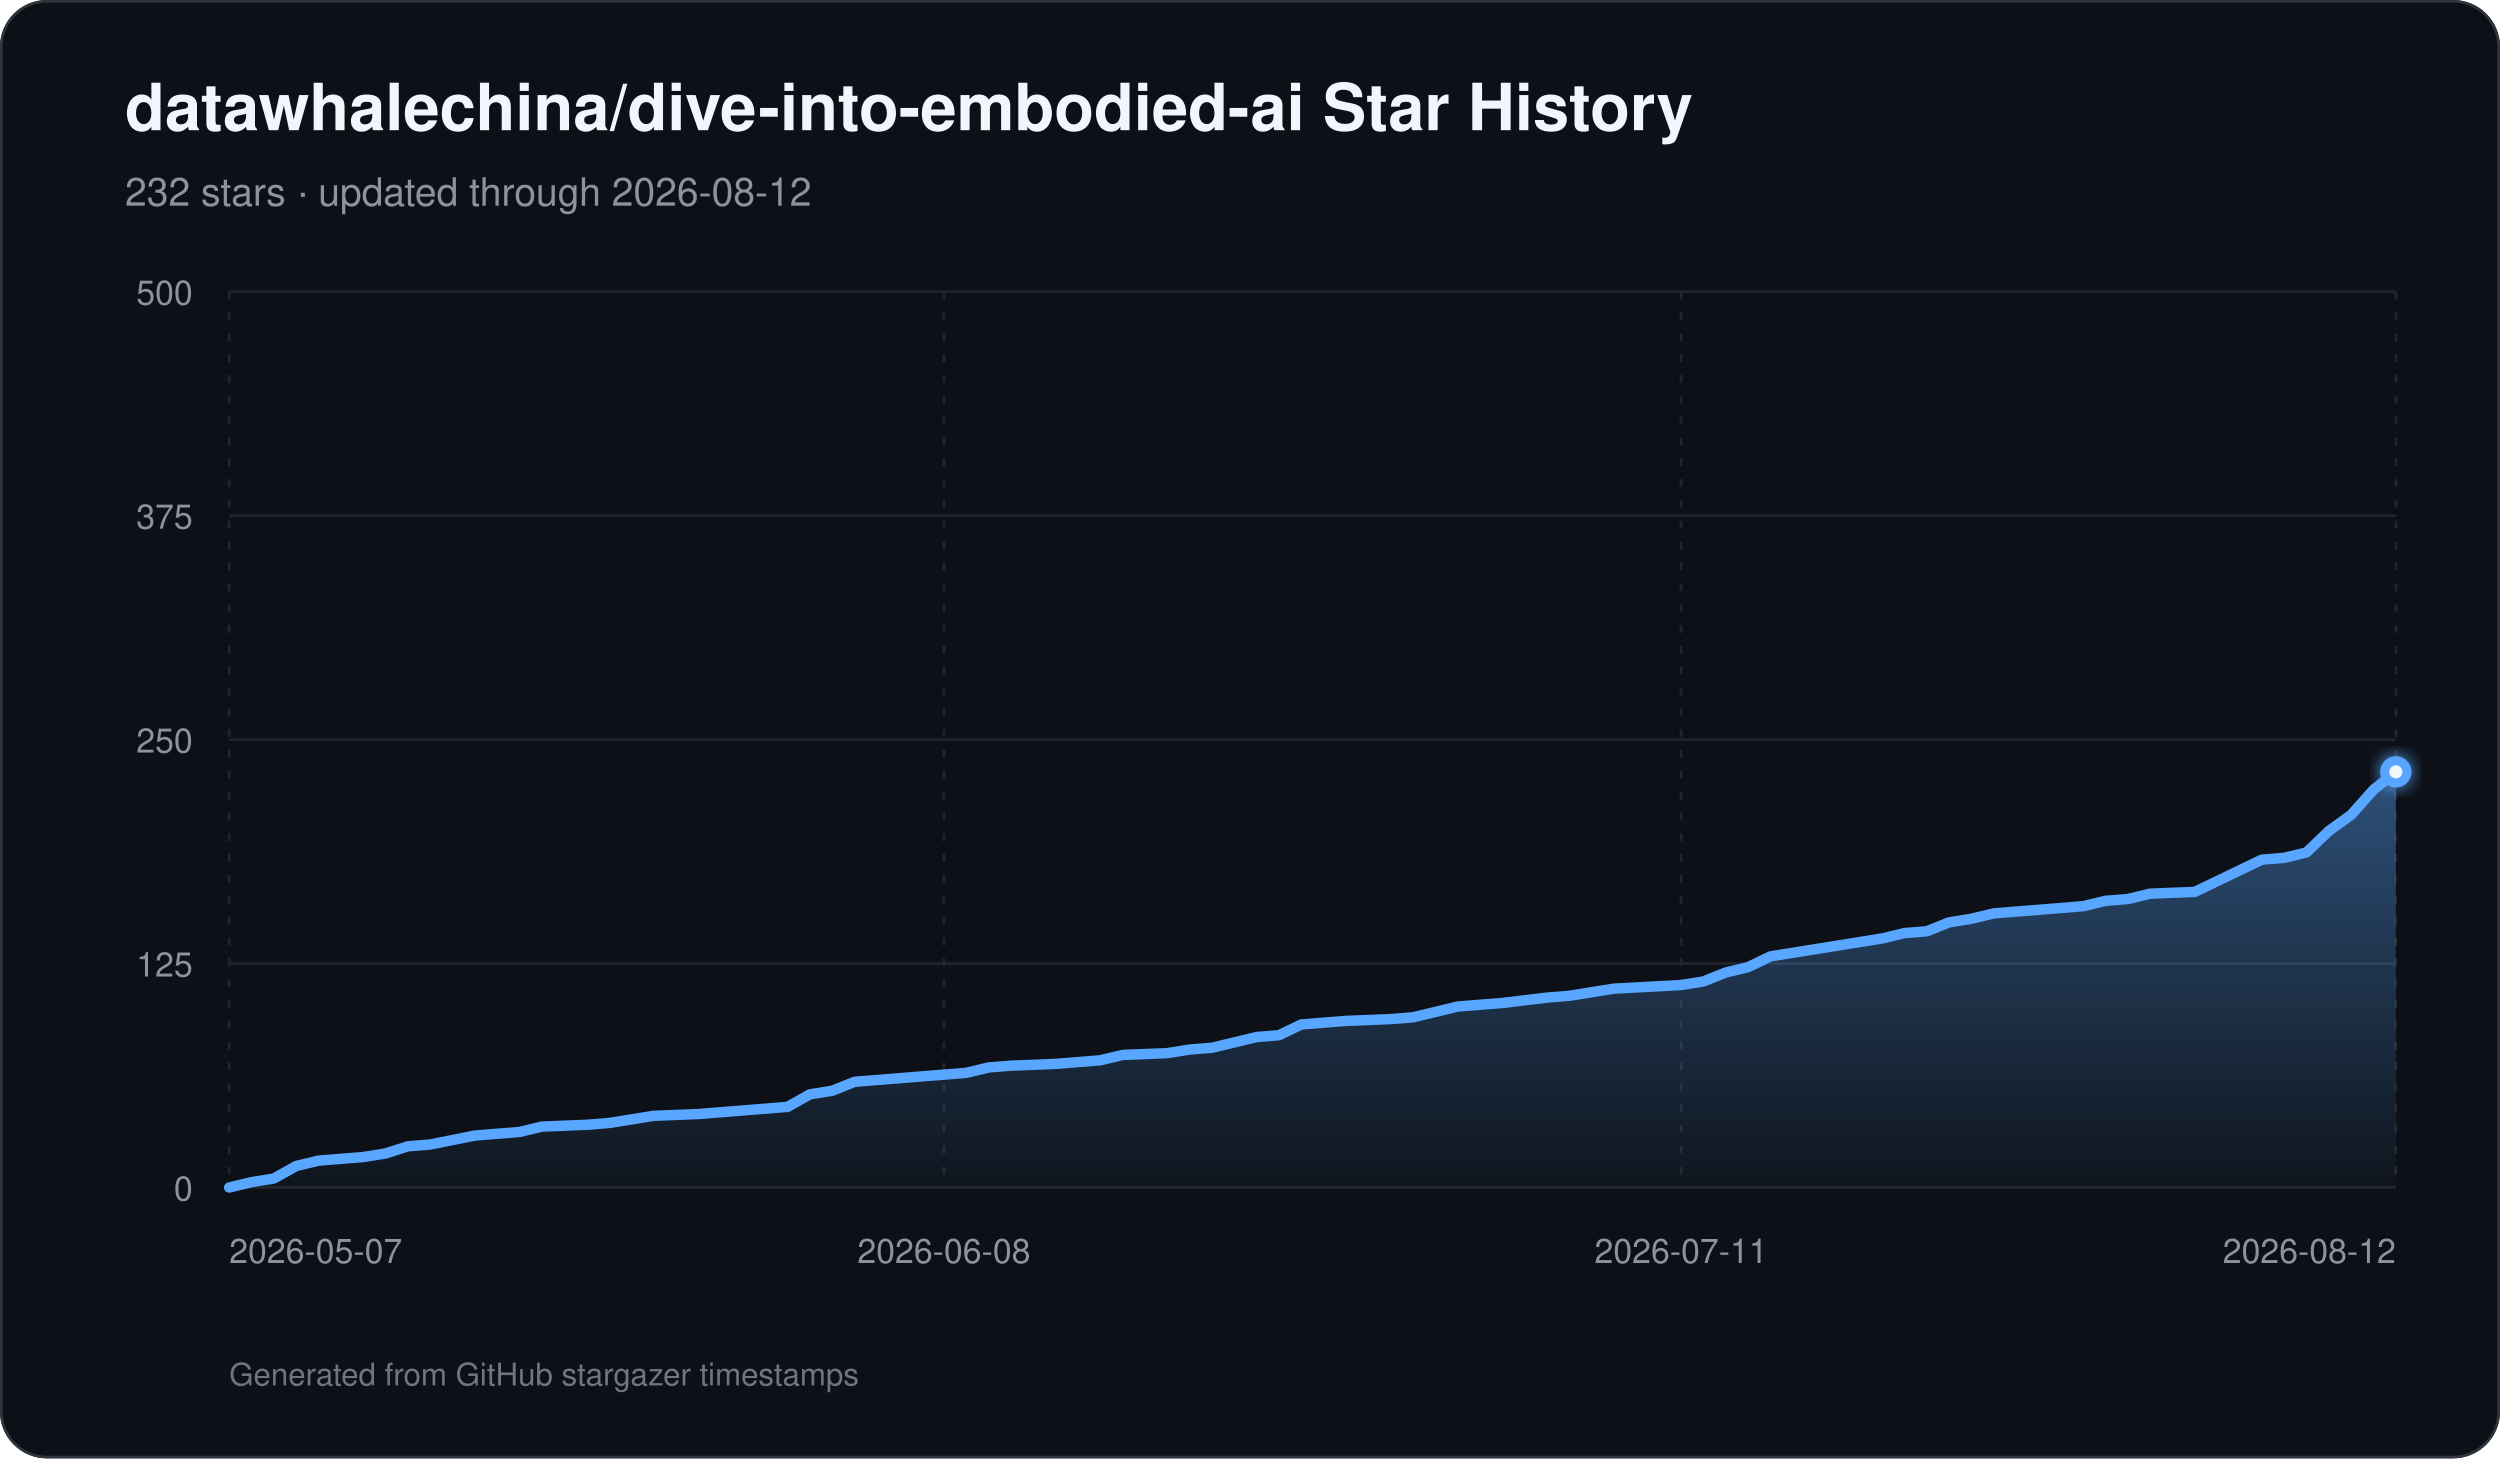
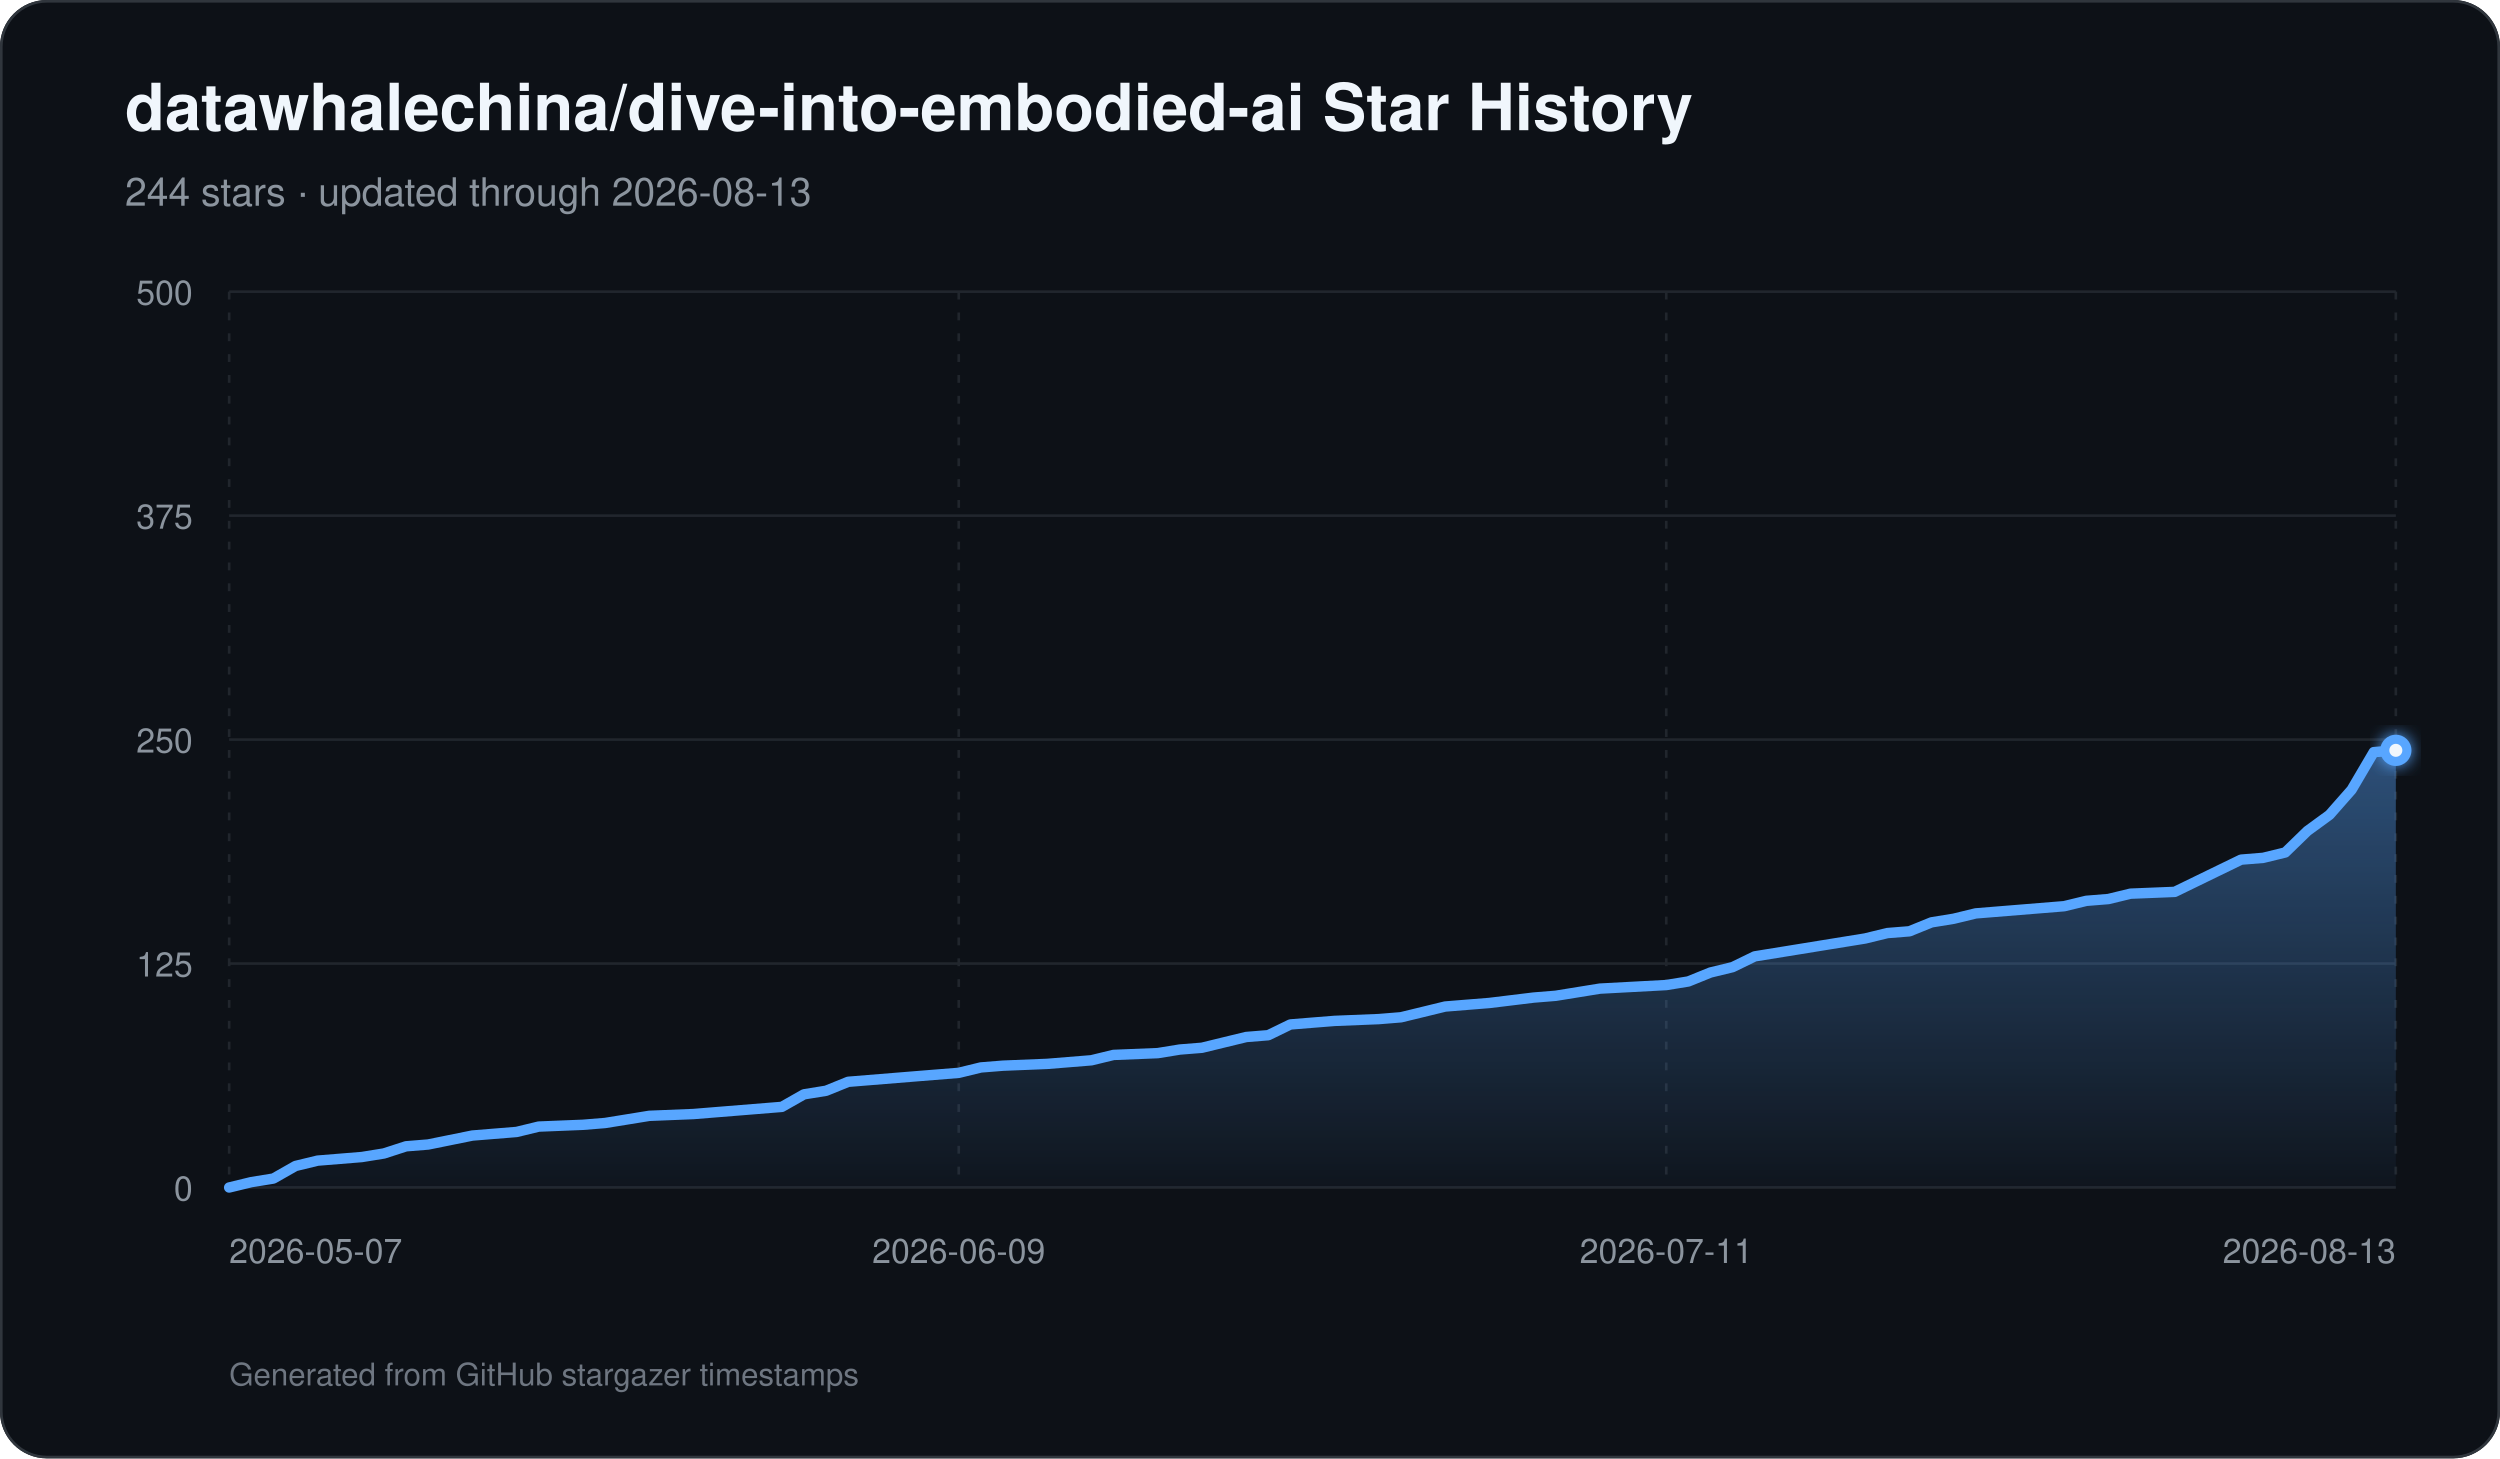
<svg xmlns="http://www.w3.org/2000/svg" width="960" height="560" viewBox="0 0 960 560" role="img" aria-labelledby="title description">
  <defs>
    <linearGradient id="area" x1="0" y1="0" x2="0" y2="1">
      <stop offset="0%" stop-color="#58a6ff" stop-opacity="0.42" />
      <stop offset="100%" stop-color="#58a6ff" stop-opacity="0.03" />
    </linearGradient>
    <filter id="glow" x="-30%" y="-30%" width="160%" height="160%">
      <feGaussianBlur stdDeviation="3" result="blur" />
      <feMerge>
        <feMergeNode in="blur" />
        <feMergeNode in="SourceGraphic" />
      </feMerge>
    </filter>
  </defs>
  <rect width="960" height="560" rx="18" fill="#0d1117" />
  <rect x="0.5" y="0.5" width="959" height="559" rx="17.5" fill="none" stroke="#30363d" />
  <text x="48" y="50" fill="#f0f6fc" font-family="-apple-system,BlinkMacSystemFont,Segoe UI,Helvetica,Arial,sans-serif" font-size="25" font-weight="700">datawhalechina/dive-into-embodied-ai Star History</text>
-   <text x="48" y="79" fill="#8b949e" font-family="-apple-system,BlinkMacSystemFont,Segoe UI,Helvetica,Arial,sans-serif" font-size="15">232 stars · updated through 2026-08-12</text>
+   <text x="48" y="79" fill="#8b949e" font-family="-apple-system,BlinkMacSystemFont,Segoe UI,Helvetica,Arial,sans-serif" font-size="15">244 stars · updated through 2026-08-13</text>
  <line x1="88" y1="456.00" x2="920" y2="456.00" stroke="#21262d" stroke-width="1" />
  <text x="74" y="461.00" text-anchor="end" fill="#8b949e" font-family="-apple-system,BlinkMacSystemFont,Segoe UI,Helvetica,Arial,sans-serif" font-size="13">0</text>
  <line x1="88" y1="370.00" x2="920" y2="370.00" stroke="#21262d" stroke-width="1" />
  <text x="74" y="375.00" text-anchor="end" fill="#8b949e" font-family="-apple-system,BlinkMacSystemFont,Segoe UI,Helvetica,Arial,sans-serif" font-size="13">125</text>
  <line x1="88" y1="284.00" x2="920" y2="284.00" stroke="#21262d" stroke-width="1" />
  <text x="74" y="289.00" text-anchor="end" fill="#8b949e" font-family="-apple-system,BlinkMacSystemFont,Segoe UI,Helvetica,Arial,sans-serif" font-size="13">250</text>
  <line x1="88" y1="198.00" x2="920" y2="198.00" stroke="#21262d" stroke-width="1" />
  <text x="74" y="203.00" text-anchor="end" fill="#8b949e" font-family="-apple-system,BlinkMacSystemFont,Segoe UI,Helvetica,Arial,sans-serif" font-size="13">375</text>
  <line x1="88" y1="112.00" x2="920" y2="112.00" stroke="#21262d" stroke-width="1" />
  <text x="74" y="117.00" text-anchor="end" fill="#8b949e" font-family="-apple-system,BlinkMacSystemFont,Segoe UI,Helvetica,Arial,sans-serif" font-size="13">500</text>
  <line x1="88.00" y1="112" x2="88.00" y2="456" stroke="#21262d" stroke-width="1" stroke-dasharray="3 5" />
  <text x="88.00" y="485" text-anchor="start" fill="#8b949e" font-family="-apple-system,BlinkMacSystemFont,Segoe UI,Helvetica,Arial,sans-serif" font-size="13">2026-05-07</text>
-   <line x1="362.47" y1="112" x2="362.47" y2="456" stroke="#21262d" stroke-width="1" stroke-dasharray="3 5" />
-   <text x="362.47" y="485" text-anchor="middle" fill="#8b949e" font-family="-apple-system,BlinkMacSystemFont,Segoe UI,Helvetica,Arial,sans-serif" font-size="13">2026-06-08</text>
-   <line x1="645.53" y1="112" x2="645.53" y2="456" stroke="#21262d" stroke-width="1" stroke-dasharray="3 5" />
-   <text x="645.53" y="485" text-anchor="middle" fill="#8b949e" font-family="-apple-system,BlinkMacSystemFont,Segoe UI,Helvetica,Arial,sans-serif" font-size="13">2026-07-11</text>
+   <line x1="368.16" y1="112" x2="368.16" y2="456" stroke="#21262d" stroke-width="1" stroke-dasharray="3 5" />
+   <text x="368.16" y="485" text-anchor="middle" fill="#8b949e" font-family="-apple-system,BlinkMacSystemFont,Segoe UI,Helvetica,Arial,sans-serif" font-size="13">2026-06-09</text>
+   <line x1="639.84" y1="112" x2="639.84" y2="456" stroke="#21262d" stroke-width="1" stroke-dasharray="3 5" />
+   <text x="639.84" y="485" text-anchor="middle" fill="#8b949e" font-family="-apple-system,BlinkMacSystemFont,Segoe UI,Helvetica,Arial,sans-serif" font-size="13">2026-07-11</text>
  <line x1="920.00" y1="112" x2="920.00" y2="456" stroke="#21262d" stroke-width="1" stroke-dasharray="3 5" />
-   <text x="920.00" y="485" text-anchor="end" fill="#8b949e" font-family="-apple-system,BlinkMacSystemFont,Segoe UI,Helvetica,Arial,sans-serif" font-size="13">2026-08-12</text>
-   <path d="M 88.00 456 L 88.00 456.00 L 96.58 453.94 L 105.15 452.56 L 113.73 447.74 L 122.31 445.68 L 130.89 444.99 L 139.46 444.30 L 148.04 442.93 L 156.62 440.18 L 165.20 439.49 L 182.35 436.05 L 190.93 435.36 L 199.51 434.67 L 208.08 432.61 L 225.24 431.92 L 233.81 431.23 L 242.39 429.86 L 250.97 428.48 L 268.12 427.79 L 276.70 427.10 L 302.43 425.04 L 311.01 420.22 L 319.59 418.85 L 328.16 415.41 L 336.74 414.72 L 353.90 413.34 L 371.05 411.97 L 379.63 409.90 L 388.21 409.22 L 405.36 408.53 L 413.94 407.84 L 422.52 407.15 L 431.09 405.09 L 448.25 404.40 L 456.82 403.02 L 465.40 402.34 L 473.98 400.27 L 482.56 398.21 L 491.13 397.52 L 499.71 393.39 L 508.29 392.70 L 516.87 392.02 L 534.02 391.33 L 542.60 390.64 L 551.18 388.58 L 559.75 386.51 L 568.33 385.82 L 576.91 385.14 L 594.06 383.07 L 602.64 382.38 L 619.79 379.63 L 645.53 378.26 L 654.10 376.88 L 662.68 373.44 L 671.26 371.38 L 679.84 367.25 L 696.99 364.50 L 705.57 363.12 L 722.72 360.37 L 731.30 358.30 L 739.88 357.62 L 748.45 354.18 L 757.03 352.80 L 765.61 350.74 L 774.19 350.05 L 782.76 349.36 L 791.34 348.67 L 799.92 347.98 L 808.49 345.92 L 817.07 345.23 L 825.65 343.17 L 842.80 342.48 L 851.38 338.35 L 859.96 334.22 L 868.54 330.10 L 877.11 329.41 L 885.69 327.34 L 894.27 319.09 L 902.85 312.90 L 911.42 303.26 L 920.00 296.38 L 920.00 456 Z" fill="url(#area)" />
-   <path d="M 88.00 456.00 L 96.58 453.94 L 105.15 452.56 L 113.73 447.74 L 122.31 445.68 L 130.89 444.99 L 139.46 444.30 L 148.04 442.93 L 156.62 440.18 L 165.20 439.49 L 182.35 436.05 L 190.93 435.36 L 199.51 434.67 L 208.08 432.61 L 225.24 431.92 L 233.81 431.23 L 242.39 429.86 L 250.97 428.48 L 268.12 427.79 L 276.70 427.10 L 302.43 425.04 L 311.01 420.22 L 319.59 418.85 L 328.16 415.41 L 336.74 414.72 L 353.90 413.34 L 371.05 411.97 L 379.63 409.90 L 388.21 409.22 L 405.36 408.53 L 413.94 407.84 L 422.52 407.15 L 431.09 405.09 L 448.25 404.40 L 456.82 403.02 L 465.40 402.34 L 473.98 400.27 L 482.56 398.21 L 491.13 397.52 L 499.71 393.39 L 508.29 392.70 L 516.87 392.02 L 534.02 391.33 L 542.60 390.64 L 551.18 388.58 L 559.75 386.51 L 568.33 385.82 L 576.91 385.14 L 594.06 383.07 L 602.64 382.38 L 619.79 379.63 L 645.53 378.26 L 654.10 376.88 L 662.68 373.44 L 671.26 371.38 L 679.84 367.25 L 696.99 364.50 L 705.57 363.12 L 722.72 360.37 L 731.30 358.30 L 739.88 357.62 L 748.45 354.18 L 757.03 352.80 L 765.61 350.74 L 774.19 350.05 L 782.76 349.36 L 791.34 348.67 L 799.92 347.98 L 808.49 345.92 L 817.07 345.23 L 825.65 343.17 L 842.80 342.48 L 851.38 338.35 L 859.96 334.22 L 868.54 330.10 L 877.11 329.41 L 885.69 327.34 L 894.27 319.09 L 902.85 312.90 L 911.42 303.26 L 920.00 296.38" fill="none" stroke="#58a6ff" stroke-width="4" stroke-linecap="round" stroke-linejoin="round" />
-   <circle cx="920.00" cy="296.38" r="6" fill="#58a6ff" filter="url(#glow)" />
-   <circle cx="920.00" cy="296.38" r="2.5" fill="#f0f6fc" />
+   <text x="920.00" y="485" text-anchor="end" fill="#8b949e" font-family="-apple-system,BlinkMacSystemFont,Segoe UI,Helvetica,Arial,sans-serif" font-size="13">2026-08-13</text>
+   <path d="M 88.00 456 L 88.00 456.00 L 96.49 453.94 L 104.98 452.56 L 113.47 447.74 L 121.96 445.68 L 130.45 444.99 L 138.94 444.30 L 147.43 442.93 L 155.92 440.18 L 164.41 439.49 L 181.39 436.05 L 189.88 435.36 L 198.37 434.67 L 206.86 432.61 L 223.84 431.92 L 232.33 431.23 L 240.82 429.86 L 249.31 428.48 L 266.29 427.79 L 274.78 427.10 L 300.24 425.04 L 308.73 420.22 L 317.22 418.85 L 325.71 415.41 L 334.20 414.72 L 351.18 413.34 L 368.16 411.97 L 376.65 409.90 L 385.14 409.22 L 402.12 408.53 L 410.61 407.84 L 419.10 407.15 L 427.59 405.09 L 444.57 404.40 L 453.06 403.02 L 461.55 402.34 L 470.04 400.27 L 478.53 398.21 L 487.02 397.52 L 495.51 393.39 L 504.00 392.70 L 512.49 392.02 L 529.47 391.33 L 537.96 390.64 L 546.45 388.58 L 554.94 386.51 L 563.43 385.82 L 571.92 385.14 L 588.90 383.07 L 597.39 382.38 L 614.37 379.63 L 639.84 378.26 L 648.33 376.88 L 656.82 373.44 L 665.31 371.38 L 673.80 367.25 L 690.78 364.50 L 699.27 363.12 L 716.24 360.37 L 724.73 358.30 L 733.22 357.62 L 741.71 354.18 L 750.20 352.80 L 758.69 350.74 L 767.18 350.05 L 775.67 349.36 L 784.16 348.67 L 792.65 347.98 L 801.14 345.92 L 809.63 345.23 L 818.12 343.17 L 835.10 342.48 L 843.59 338.35 L 852.08 334.22 L 860.57 330.10 L 869.06 329.41 L 877.55 327.34 L 886.04 319.09 L 894.53 312.90 L 903.02 303.26 L 911.51 288.82 L 920.00 288.13 L 920.00 456 Z" fill="url(#area)" />
+   <path d="M 88.00 456.00 L 96.49 453.94 L 104.98 452.56 L 113.47 447.74 L 121.96 445.68 L 130.45 444.99 L 138.94 444.30 L 147.43 442.93 L 155.92 440.18 L 164.41 439.49 L 181.39 436.05 L 189.88 435.36 L 198.37 434.67 L 206.86 432.61 L 223.84 431.92 L 232.33 431.23 L 240.82 429.86 L 249.31 428.48 L 266.29 427.79 L 274.78 427.10 L 300.24 425.04 L 308.73 420.22 L 317.22 418.85 L 325.71 415.41 L 334.20 414.72 L 351.18 413.34 L 368.16 411.97 L 376.65 409.90 L 385.14 409.22 L 402.12 408.53 L 410.61 407.84 L 419.10 407.15 L 427.59 405.09 L 444.57 404.40 L 453.06 403.02 L 461.55 402.34 L 470.04 400.27 L 478.53 398.21 L 487.02 397.52 L 495.51 393.39 L 504.00 392.70 L 512.49 392.02 L 529.47 391.33 L 537.96 390.64 L 546.45 388.58 L 554.94 386.51 L 563.43 385.82 L 571.92 385.14 L 588.90 383.07 L 597.39 382.38 L 614.37 379.63 L 639.84 378.26 L 648.33 376.88 L 656.82 373.44 L 665.31 371.38 L 673.80 367.25 L 690.78 364.50 L 699.27 363.12 L 716.24 360.37 L 724.73 358.30 L 733.22 357.62 L 741.71 354.18 L 750.20 352.80 L 758.69 350.74 L 767.18 350.05 L 775.67 349.36 L 784.16 348.67 L 792.65 347.98 L 801.14 345.92 L 809.63 345.23 L 818.12 343.17 L 835.10 342.48 L 843.59 338.35 L 852.08 334.22 L 860.57 330.10 L 869.06 329.41 L 877.55 327.34 L 886.04 319.09 L 894.53 312.90 L 903.02 303.26 L 911.51 288.82 L 920.00 288.13" fill="none" stroke="#58a6ff" stroke-width="4" stroke-linecap="round" stroke-linejoin="round" />
+   <circle cx="920.00" cy="288.13" r="6" fill="#58a6ff" filter="url(#glow)" />
+   <circle cx="920.00" cy="288.13" r="2.5" fill="#f0f6fc" />
  <text x="88" y="532" fill="#6e7681" font-family="-apple-system,BlinkMacSystemFont,Segoe UI,Helvetica,Arial,sans-serif" font-size="12">Generated from GitHub stargazer timestamps</text>
</svg>
